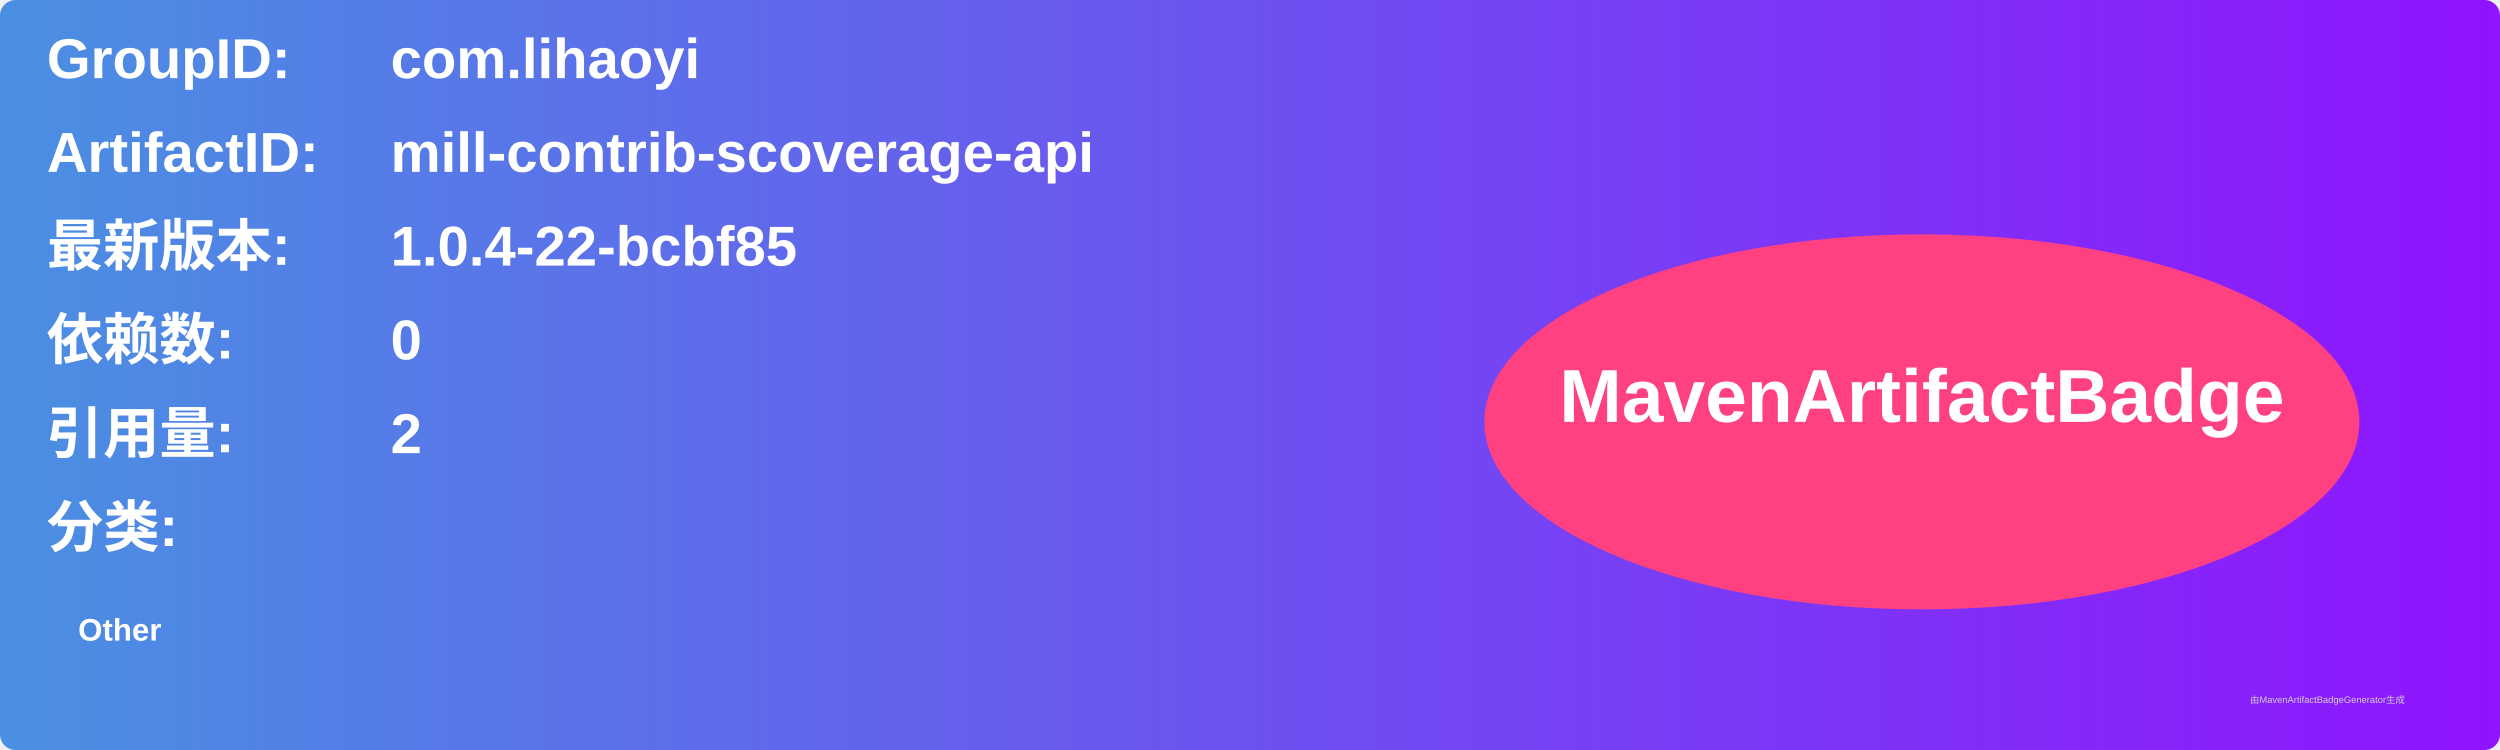
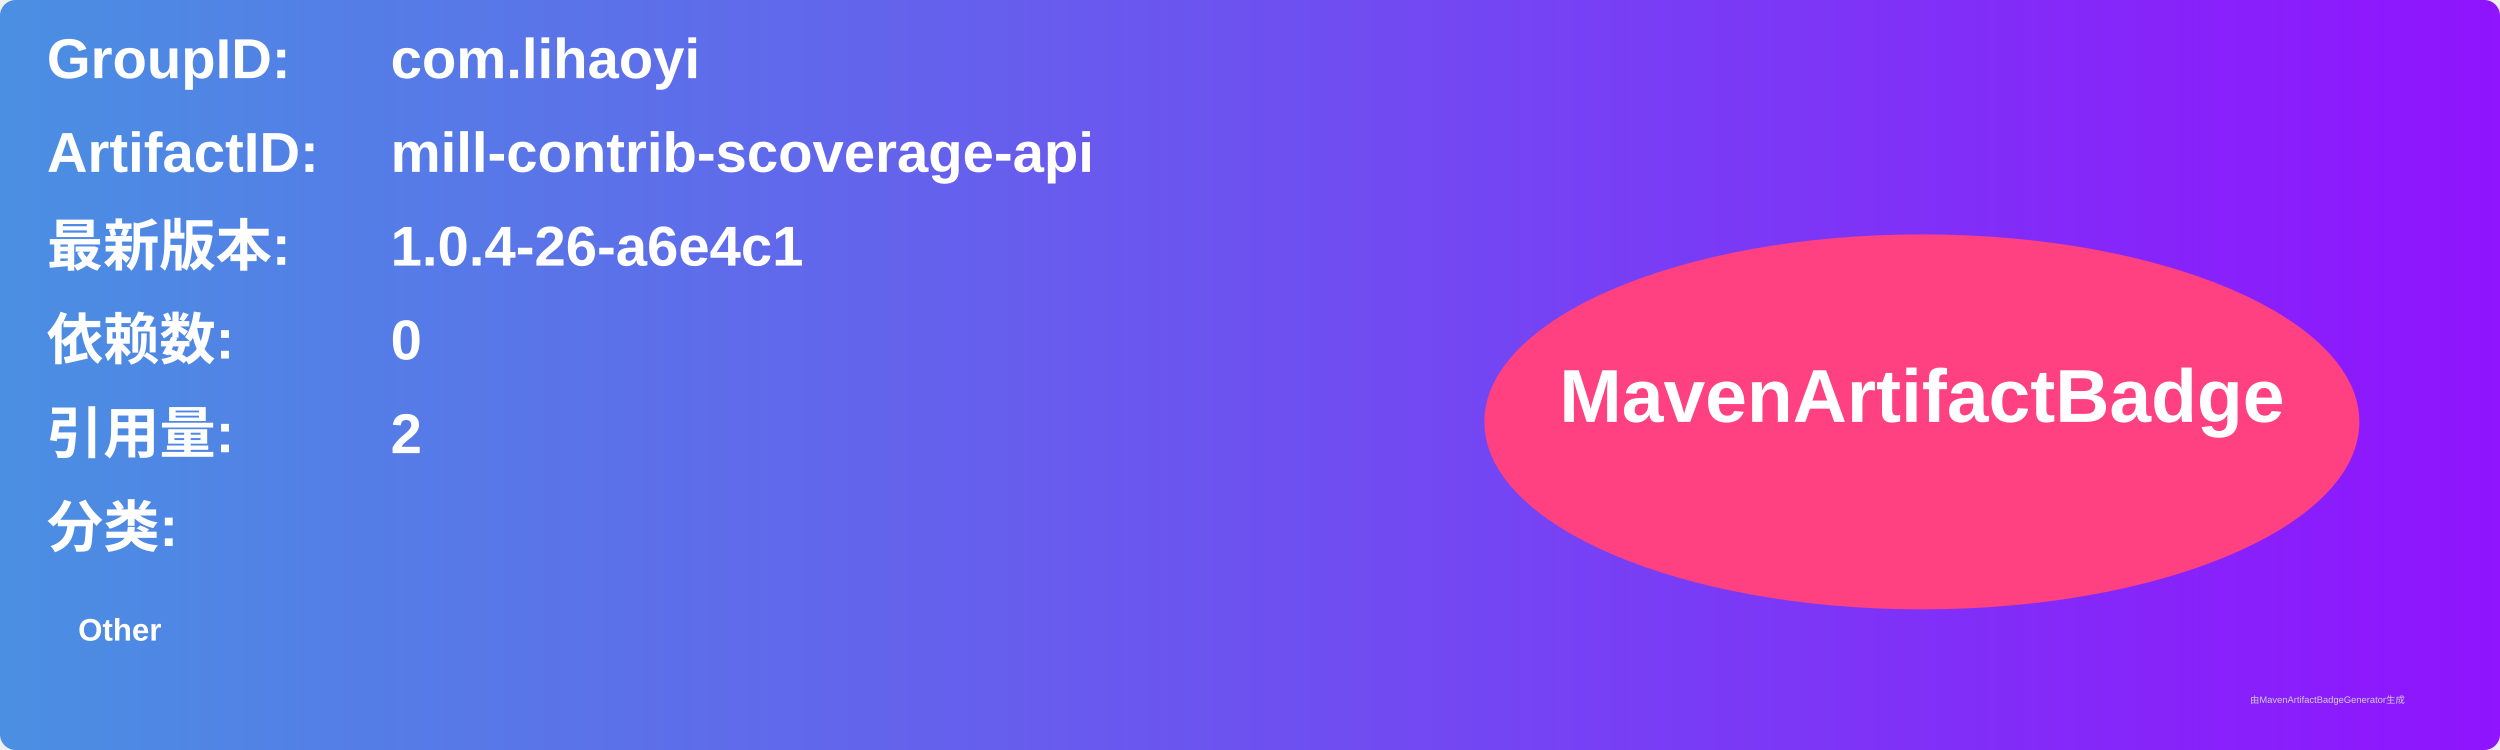
<svg xmlns="http://www.w3.org/2000/svg" width="800" height="240" viewBox="0 0 800 240">
  <linearGradient id="grad" x1="0%" y1="0%" x2="100%" y2="0%">
    <stop offset="0%" stop-color="#4a90e2" />
    <stop offset="100%" stop-color="#9013fe" />
  </linearGradient>
  <rect width="100%" height="100%" rx="5" ry="5" fill="url(#grad)" />
  <g transform="translate(15, 15)">
    <text x="0" y="10" font-family="Arial" font-size="18" fill="white" font-weight="bold" width="260">GroupID:</text>
    <text x="110" y="10" font-family="Arial" font-size="18" fill="white" font-weight="bold" width="460">com.lihaoyi</text>
    <text x="0" y="40" font-family="Arial" font-size="18" fill="white" font-weight="bold" width="260">ArtifactID:</text>
    <text x="110" y="40" font-family="Arial" font-size="18" fill="white" font-weight="bold" width="460">mill-contrib-scoverage-api</text>
    <text x="0" y="70" font-family="Arial" font-size="18" fill="white" font-weight="bold">最新版本:</text>
    <text x="110" y="70" font-family="Arial" font-size="18" fill="white" font-weight="bold">
-       <tspan font-weight="bold">1.0.4-22-bcbf85</tspan>
+       <tspan font-weight="bold">1.0.4-26-a6e4c1</tspan>
    </text>
    <text x="0" y="100" font-family="Arial" font-size="18" fill="white" font-weight="bold">依赖数: </text>
    <text x="110" y="100" font-family="Arial" font-size="18" fill="white">
      <tspan font-weight="bold">0</tspan>
    </text>
    <text x="0" y="130" font-family="Arial" font-size="18" fill="white" font-weight="bold">引用量: </text>
    <text x="110" y="130" font-family="Arial" font-size="18" fill="white">
      <tspan font-weight="bold">2</tspan>
    </text>
    <text x="0" y="160" font-family="Arial" font-size="18" fill="white" font-weight="bold">分类:</text>
    <text x="10" y="190" font-family="Arial" font-size="10" fill="white">
      <tspan font-weight="bold">Other</tspan>
    </text>
    <ellipse cx="600" cy="120" rx="140" ry="60" fill="#ff4081" />
    <text x="600" y="120" text-anchor="middle" font-family="Arial" font-size="24" fill="white" font-weight="bold">MavenArtifactBadge</text>
  </g>
  <text x="720" y="225" font-family="Arial" font-size="3" fill="#d0d0d0">由MavenArtifactBadgeGenerator生成</text>
</svg>
